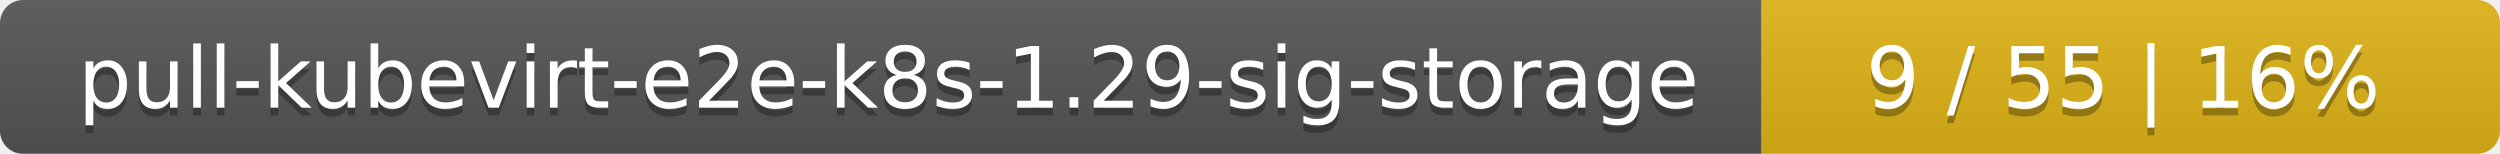
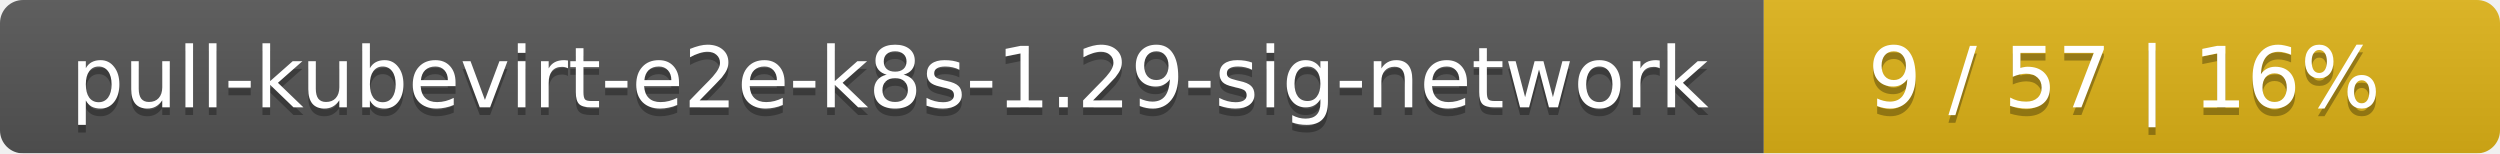
- <svg xmlns="http://www.w3.org/2000/svg" width="325" height="20">
+ <svg xmlns="http://www.w3.org/2000/svg" width="326" height="20">
  <linearGradient id="smooth" x2="0" y2="100%">
    <stop offset="0" stop-color="#bbb" stop-opacity=".1" />
    <stop offset="1" stop-opacity=".1" />
  </linearGradient>
  <mask id="round">
-     <rect width="325" height="20" rx="3" fill="#fff" />
+     <rect width="326" height="20" rx="3" fill="#fff" />
  </mask>
  <g mask="url(#round)">
-     <rect width="229" height="20" fill="#555" />
-     <rect x="229" width="96" height="20" fill="#dfb317" />
-     <rect width="325" height="20" fill="url(#smooth)" />
+     <rect width="230" height="20" fill="#555" />
+     <rect x="230" width="96" height="20" fill="#dfb317" />
+     <rect width="326" height="20" fill="url(#smooth)" />
  </g>
  <g fill="#fff" text-anchor="middle" font-family="DejaVu Sans,Verdana,Geneva,sans-serif" font-size="11">
-     <text x="115.5" y="15" fill="#010101" fill-opacity=".3">pull-kubevirt-e2e-k8s-1.29-sig-storage</text>
-     <text x="115.5" y="14">pull-kubevirt-e2e-k8s-1.29-sig-storage</text>
-     <text x="276" y="15" fill="#010101" fill-opacity=".3">9 / 55    |    16%</text>
-     <text x="276" y="14">9 / 55    |    16%</text>
+     <text x="116" y="15" fill="#010101" fill-opacity=".3">pull-kubevirt-e2e-k8s-1.29-sig-network</text>
+     <text x="116" y="14">pull-kubevirt-e2e-k8s-1.29-sig-network</text>
+     <text x="277" y="15" fill="#010101" fill-opacity=".3">9 / 57    |    16%</text>
+     <text x="277" y="14">9 / 57    |    16%</text>
  </g>
</svg>
